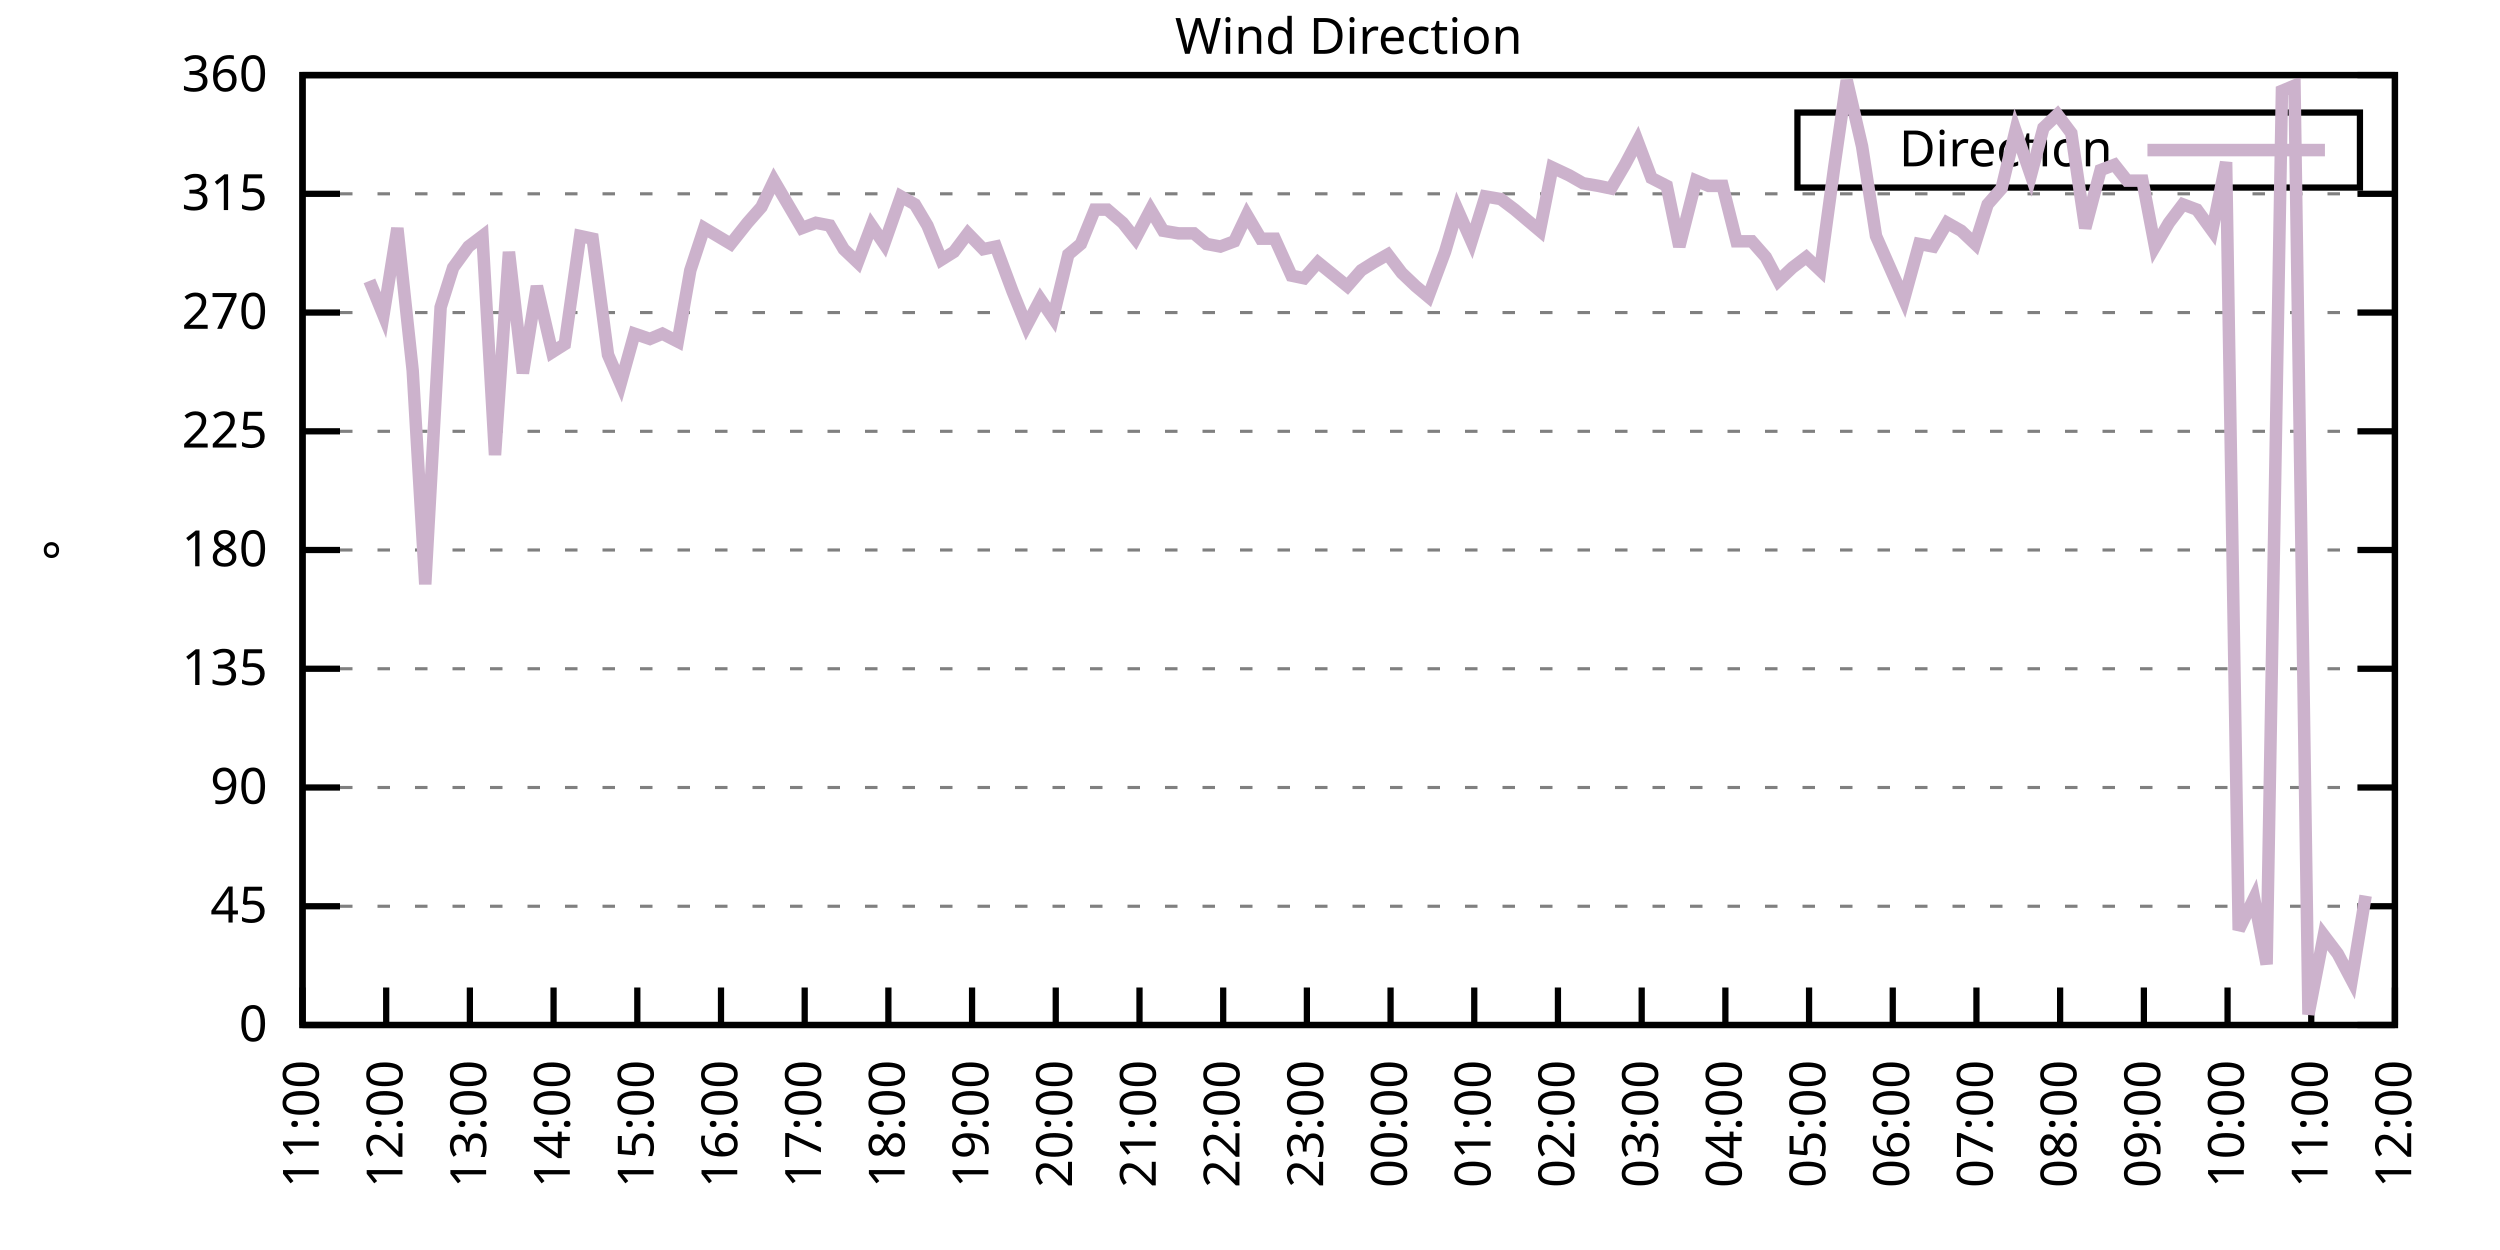
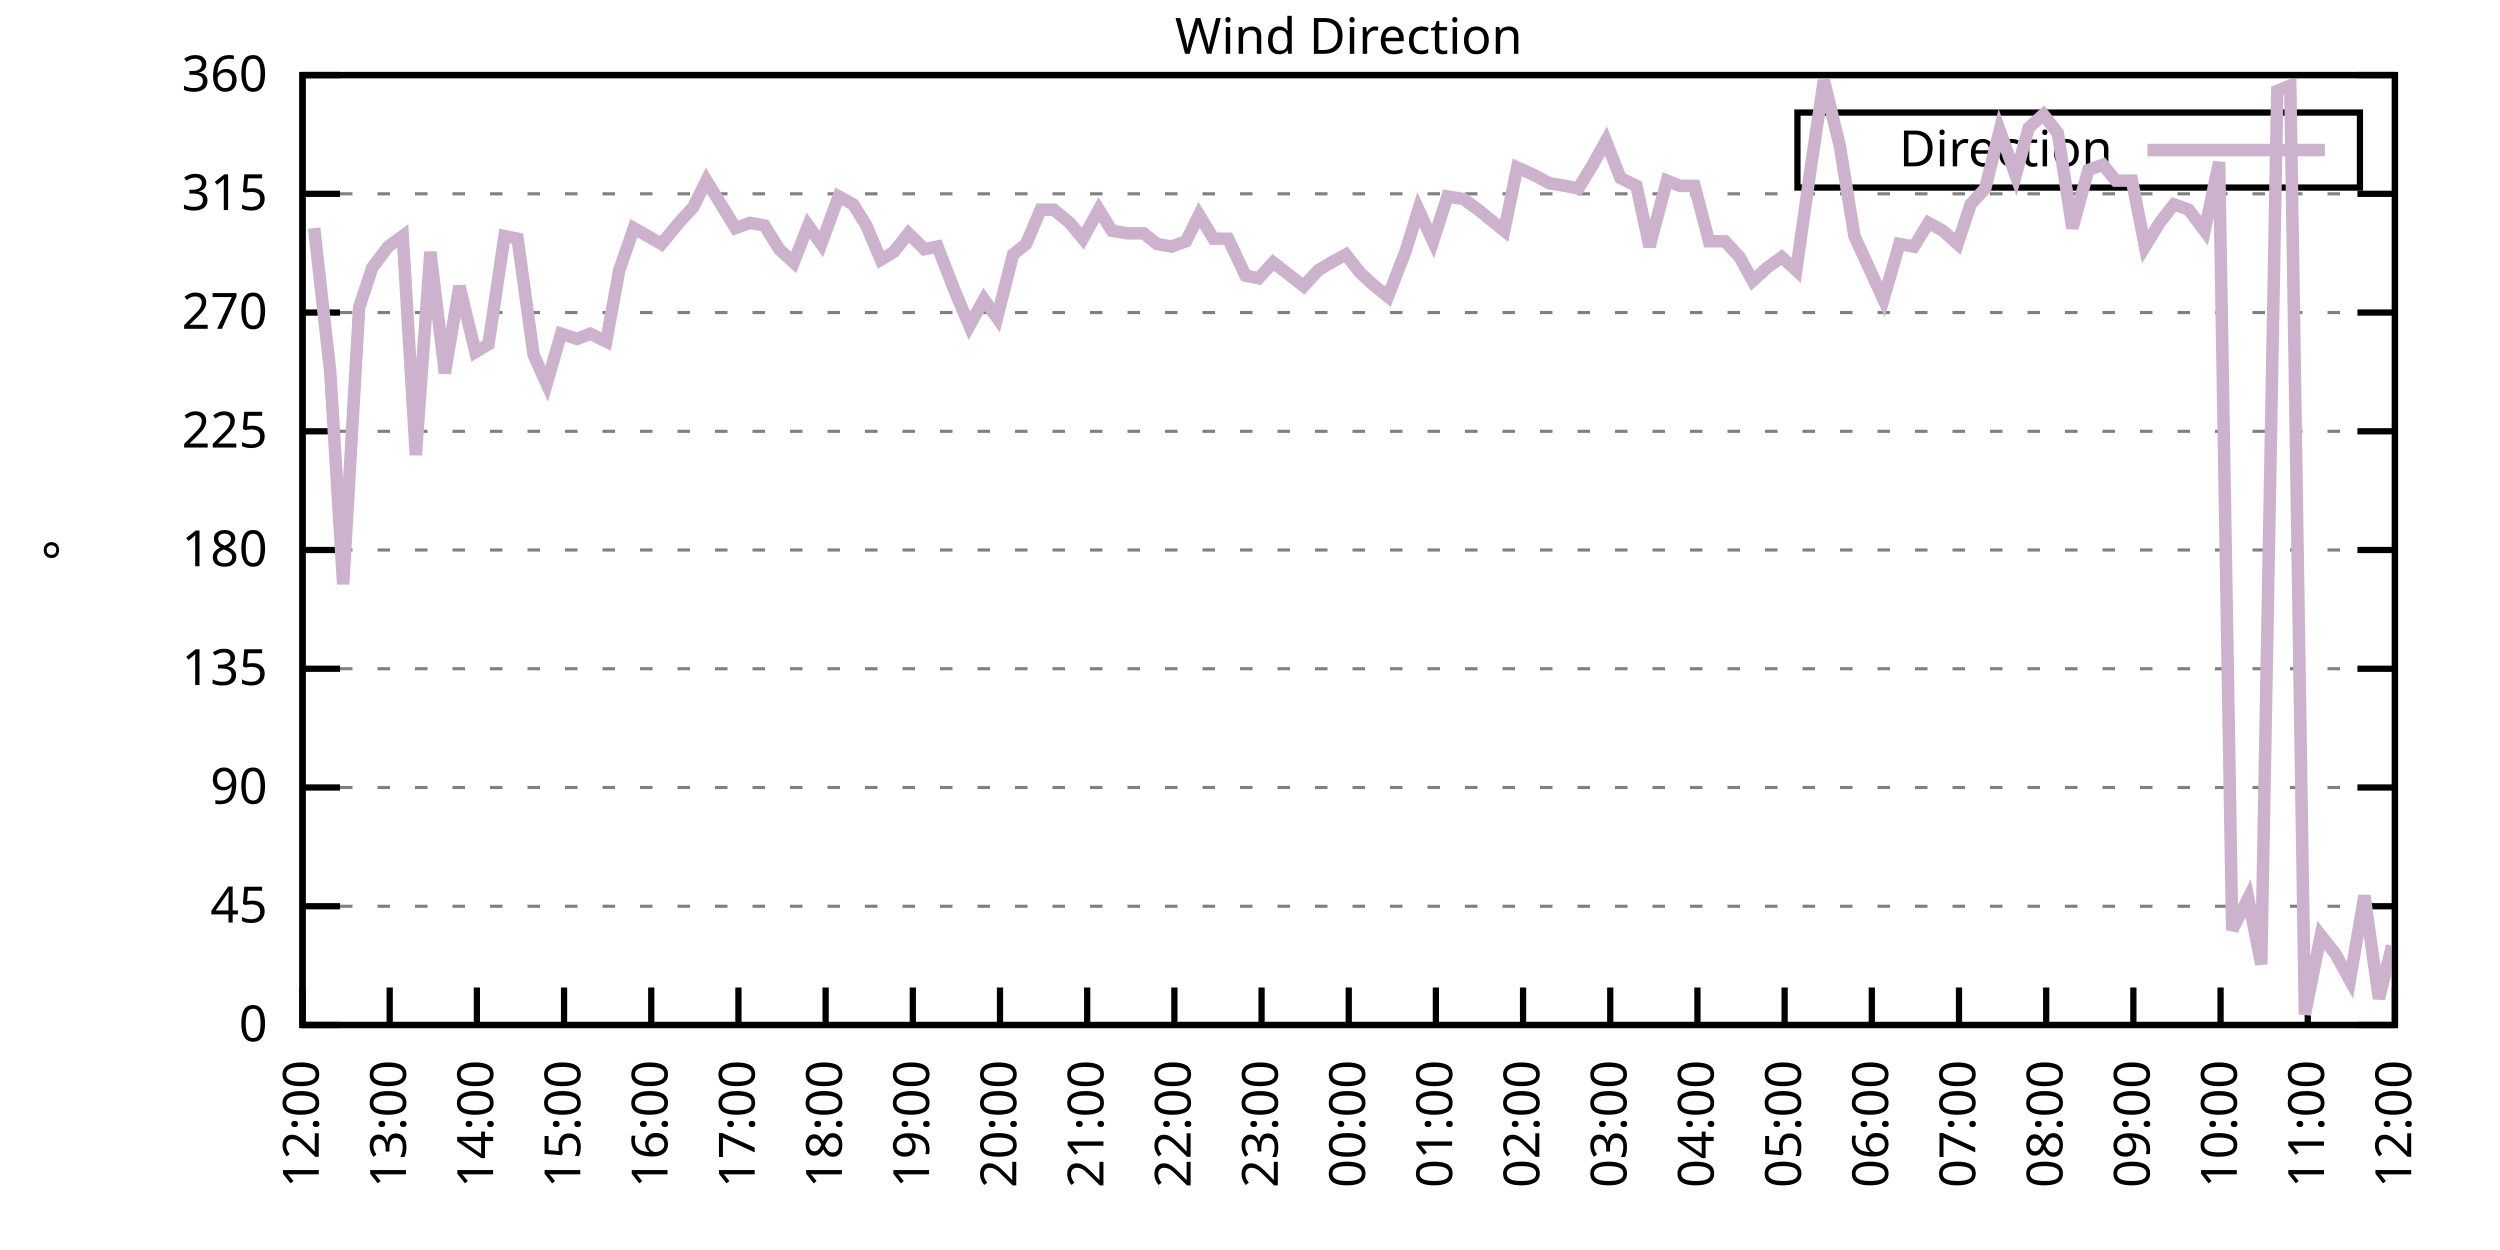
<svg xmlns="http://www.w3.org/2000/svg" xmlns:xlink="http://www.w3.org/1999/xlink" width="400" height="200" viewBox="0 0 400 200">
  <g id="gnuplot_canvas">
    <rect x="0" y="0" width="400" height="200" fill="none" />
    <defs>
      <circle id="gpDot" r="0.5" stroke-width="0.5" stroke="currentColor" />
      <path id="gpPt0" stroke-width="0.333" stroke="currentColor" d="M-1,0 h2 M0,-1 v2" />
      <path id="gpPt1" stroke-width="0.333" stroke="currentColor" d="M-1,-1 L1,1 M1,-1 L-1,1" />
      <path id="gpPt2" stroke-width="0.333" stroke="currentColor" d="M-1,0 L1,0 M0,-1 L0,1 M-1,-1 L1,1 M-1,1 L1,-1" />
      <rect id="gpPt3" stroke-width="0.333" stroke="currentColor" x="-1" y="-1" width="2" height="2" />
      <rect id="gpPt4" stroke-width="0.333" stroke="currentColor" fill="currentColor" x="-1" y="-1" width="2" height="2" />
      <circle id="gpPt5" stroke-width="0.333" stroke="currentColor" cx="0" cy="0" r="1" />
      <use xlink:href="#gpPt5" id="gpPt6" fill="currentColor" stroke="none" />
      <path id="gpPt7" stroke-width="0.333" stroke="currentColor" d="M0,-1.33 L-1.33,0.67 L1.33,0.67 z" />
      <use xlink:href="#gpPt7" id="gpPt8" fill="currentColor" stroke="none" />
      <use xlink:href="#gpPt7" id="gpPt9" stroke="currentColor" transform="rotate(180)" />
      <use xlink:href="#gpPt9" id="gpPt10" fill="currentColor" stroke="none" />
      <use xlink:href="#gpPt3" id="gpPt11" stroke="currentColor" transform="rotate(45)" />
      <use xlink:href="#gpPt11" id="gpPt12" fill="currentColor" stroke="none" />
      <path id="gpPt13" stroke-width="0.333" stroke="currentColor" d="M0,1.330 L1.265,0.411 L0.782,-1.067 L-0.782,-1.076 L-1.265,0.411 z" />
      <use xlink:href="#gpPt13" id="gpPt14" fill="currentColor" stroke="none" />
      <filter id="textbox" filterUnits="objectBoundingBox" x="0" y="0" height="1" width="1">
        <feFlood flood-color="white" flood-opacity="1" result="bgnd" />
        <feComposite in="SourceGraphic" in2="bgnd" operator="atop" />
      </filter>
      <filter id="greybox" filterUnits="objectBoundingBox" x="0" y="0" height="1" width="1">
        <feFlood flood-color="lightgrey" flood-opacity="1" result="grey" />
        <feComposite in="SourceGraphic" in2="grey" operator="atop" />
      </filter>
    </defs>
    <g fill="none" color="white" stroke="currentColor" stroke-width="1.00" stroke-linecap="butt" stroke-linejoin="miter">
</g>
    <g fill="none" color="black" stroke="currentColor" stroke-width="1.00" stroke-linecap="butt" stroke-linejoin="miter">
      <g stroke="none" shape-rendering="crispEdges">
        <polygon fill="rgb(255, 255, 255)" points="48.40,164.00 383.18,164.00 383.18,12.02 48.40,12.02 " />
      </g>
    </g>
    <g fill="none" color="black" stroke="currentColor" stroke-width="1.00" stroke-linecap="butt" stroke-linejoin="miter">
</g>
    <g fill="none" color="black" stroke="black" stroke-width="0.50" stroke-linecap="butt" stroke-linejoin="miter">
</g>
    <g fill="none" color="gray" stroke="currentColor" stroke-width="0.50" stroke-linecap="butt" stroke-linejoin="miter">
      <path stroke="gray" stroke-dasharray="2,4" class="gridline" d="M48.40,164.00 L383.19,164.00  " />
    </g>
    <g fill="none" color="gray" stroke="gray" stroke-width="1.00" stroke-linecap="butt" stroke-linejoin="miter">
</g>
    <g fill="none" color="black" stroke="currentColor" stroke-width="1.00" stroke-linecap="butt" stroke-linejoin="miter">
      <path stroke="black" d="M48.40,164.00 L54.40,164.00 M383.19,164.00 L377.19,164.00  " />
      <g transform="translate(42.80,166.60)" stroke="none" fill="black" font-family="Sans" font-size="8.00" text-anchor="end">
        <text>
          <tspan font-family="Sans"> 0</tspan>
        </text>
      </g>
    </g>
    <g fill="none" color="black" stroke="currentColor" stroke-width="1.00" stroke-linecap="butt" stroke-linejoin="miter">
</g>
    <g fill="none" color="black" stroke="black" stroke-width="0.50" stroke-linecap="butt" stroke-linejoin="miter">
</g>
    <g fill="none" color="gray" stroke="currentColor" stroke-width="0.50" stroke-linecap="butt" stroke-linejoin="miter">
      <path stroke="gray" stroke-dasharray="2,4" class="gridline" d="M48.40,145.00 L383.19,145.00  " />
    </g>
    <g fill="none" color="gray" stroke="gray" stroke-width="1.00" stroke-linecap="butt" stroke-linejoin="miter">
</g>
    <g fill="none" color="black" stroke="currentColor" stroke-width="1.00" stroke-linecap="butt" stroke-linejoin="miter">
      <path stroke="black" d="M48.40,145.00 L54.40,145.00 M383.19,145.00 L377.19,145.00  " />
      <g transform="translate(42.80,147.60)" stroke="none" fill="black" font-family="Sans" font-size="8.00" text-anchor="end">
        <text>
          <tspan font-family="Sans"> 45</tspan>
        </text>
      </g>
    </g>
    <g fill="none" color="black" stroke="currentColor" stroke-width="1.00" stroke-linecap="butt" stroke-linejoin="miter">
</g>
    <g fill="none" color="black" stroke="black" stroke-width="0.50" stroke-linecap="butt" stroke-linejoin="miter">
</g>
    <g fill="none" color="gray" stroke="currentColor" stroke-width="0.50" stroke-linecap="butt" stroke-linejoin="miter">
      <path stroke="gray" stroke-dasharray="2,4" class="gridline" d="M48.40,126.00 L383.19,126.00  " />
    </g>
    <g fill="none" color="gray" stroke="gray" stroke-width="1.00" stroke-linecap="butt" stroke-linejoin="miter">
</g>
    <g fill="none" color="black" stroke="currentColor" stroke-width="1.00" stroke-linecap="butt" stroke-linejoin="miter">
      <path stroke="black" d="M48.40,126.00 L54.40,126.00 M383.19,126.00 L377.19,126.00  " />
      <g transform="translate(42.80,128.60)" stroke="none" fill="black" font-family="Sans" font-size="8.00" text-anchor="end">
        <text>
          <tspan font-family="Sans"> 90</tspan>
        </text>
      </g>
    </g>
    <g fill="none" color="black" stroke="currentColor" stroke-width="1.00" stroke-linecap="butt" stroke-linejoin="miter">
</g>
    <g fill="none" color="black" stroke="black" stroke-width="0.50" stroke-linecap="butt" stroke-linejoin="miter">
</g>
    <g fill="none" color="gray" stroke="currentColor" stroke-width="0.50" stroke-linecap="butt" stroke-linejoin="miter">
      <path stroke="gray" stroke-dasharray="2,4" class="gridline" d="M48.40,107.00 L383.19,107.00  " />
    </g>
    <g fill="none" color="gray" stroke="gray" stroke-width="1.00" stroke-linecap="butt" stroke-linejoin="miter">
</g>
    <g fill="none" color="black" stroke="currentColor" stroke-width="1.00" stroke-linecap="butt" stroke-linejoin="miter">
      <path stroke="black" d="M48.40,107.00 L54.40,107.00 M383.19,107.00 L377.19,107.00  " />
      <g transform="translate(42.80,109.60)" stroke="none" fill="black" font-family="Sans" font-size="8.00" text-anchor="end">
        <text>
          <tspan font-family="Sans"> 135</tspan>
        </text>
      </g>
    </g>
    <g fill="none" color="black" stroke="currentColor" stroke-width="1.00" stroke-linecap="butt" stroke-linejoin="miter">
</g>
    <g fill="none" color="black" stroke="black" stroke-width="0.50" stroke-linecap="butt" stroke-linejoin="miter">
</g>
    <g fill="none" color="gray" stroke="currentColor" stroke-width="0.50" stroke-linecap="butt" stroke-linejoin="miter">
      <path stroke="gray" stroke-dasharray="2,4" class="gridline" d="M48.40,88.00 L383.19,88.00  " />
    </g>
    <g fill="none" color="gray" stroke="gray" stroke-width="1.00" stroke-linecap="butt" stroke-linejoin="miter">
</g>
    <g fill="none" color="black" stroke="currentColor" stroke-width="1.00" stroke-linecap="butt" stroke-linejoin="miter">
      <path stroke="black" d="M48.40,88.00 L54.40,88.00 M383.19,88.00 L377.19,88.00  " />
      <g transform="translate(42.80,90.60)" stroke="none" fill="black" font-family="Sans" font-size="8.00" text-anchor="end">
        <text>
          <tspan font-family="Sans"> 180</tspan>
        </text>
      </g>
    </g>
    <g fill="none" color="black" stroke="currentColor" stroke-width="1.00" stroke-linecap="butt" stroke-linejoin="miter">
</g>
    <g fill="none" color="black" stroke="black" stroke-width="0.50" stroke-linecap="butt" stroke-linejoin="miter">
</g>
    <g fill="none" color="gray" stroke="currentColor" stroke-width="0.50" stroke-linecap="butt" stroke-linejoin="miter">
      <path stroke="gray" stroke-dasharray="2,4" class="gridline" d="M48.40,69.01 L383.19,69.01  " />
    </g>
    <g fill="none" color="gray" stroke="gray" stroke-width="1.00" stroke-linecap="butt" stroke-linejoin="miter">
</g>
    <g fill="none" color="black" stroke="currentColor" stroke-width="1.00" stroke-linecap="butt" stroke-linejoin="miter">
      <path stroke="black" d="M48.40,69.01 L54.40,69.01 M383.19,69.01 L377.19,69.01  " />
      <g transform="translate(42.80,71.61)" stroke="none" fill="black" font-family="Sans" font-size="8.00" text-anchor="end">
        <text>
          <tspan font-family="Sans"> 225</tspan>
        </text>
      </g>
    </g>
    <g fill="none" color="black" stroke="currentColor" stroke-width="1.00" stroke-linecap="butt" stroke-linejoin="miter">
</g>
    <g fill="none" color="black" stroke="black" stroke-width="0.50" stroke-linecap="butt" stroke-linejoin="miter">
</g>
    <g fill="none" color="gray" stroke="currentColor" stroke-width="0.50" stroke-linecap="butt" stroke-linejoin="miter">
      <path stroke="gray" stroke-dasharray="2,4" class="gridline" d="M48.40,50.01 L383.19,50.01  " />
    </g>
    <g fill="none" color="gray" stroke="gray" stroke-width="1.00" stroke-linecap="butt" stroke-linejoin="miter">
</g>
    <g fill="none" color="black" stroke="currentColor" stroke-width="1.00" stroke-linecap="butt" stroke-linejoin="miter">
      <path stroke="black" d="M48.40,50.01 L54.40,50.01 M383.19,50.01 L377.19,50.01  " />
      <g transform="translate(42.80,52.61)" stroke="none" fill="black" font-family="Sans" font-size="8.00" text-anchor="end">
        <text>
          <tspan font-family="Sans"> 270</tspan>
        </text>
      </g>
    </g>
    <g fill="none" color="black" stroke="currentColor" stroke-width="1.00" stroke-linecap="butt" stroke-linejoin="miter">
</g>
    <g fill="none" color="black" stroke="black" stroke-width="0.50" stroke-linecap="butt" stroke-linejoin="miter">
</g>
    <g fill="none" color="gray" stroke="currentColor" stroke-width="0.50" stroke-linecap="butt" stroke-linejoin="miter">
      <path stroke="gray" stroke-dasharray="2,4" class="gridline" d="M48.40,31.01 L383.19,31.01  " />
    </g>
    <g fill="none" color="gray" stroke="gray" stroke-width="1.00" stroke-linecap="butt" stroke-linejoin="miter">
</g>
    <g fill="none" color="black" stroke="currentColor" stroke-width="1.00" stroke-linecap="butt" stroke-linejoin="miter">
      <path stroke="black" d="M48.40,31.01 L54.40,31.01 M383.19,31.01 L377.19,31.01  " />
      <g transform="translate(42.80,33.61)" stroke="none" fill="black" font-family="Sans" font-size="8.00" text-anchor="end">
        <text>
          <tspan font-family="Sans"> 315</tspan>
        </text>
      </g>
    </g>
    <g fill="none" color="black" stroke="currentColor" stroke-width="1.00" stroke-linecap="butt" stroke-linejoin="miter">
</g>
    <g fill="none" color="black" stroke="black" stroke-width="0.50" stroke-linecap="butt" stroke-linejoin="miter">
</g>
    <g fill="none" color="gray" stroke="currentColor" stroke-width="0.50" stroke-linecap="butt" stroke-linejoin="miter">
      <path stroke="gray" stroke-dasharray="2,4" class="gridline" d="M48.40,12.01 L383.19,12.01  " />
    </g>
    <g fill="none" color="gray" stroke="gray" stroke-width="1.00" stroke-linecap="butt" stroke-linejoin="miter">
</g>
    <g fill="none" color="black" stroke="currentColor" stroke-width="1.00" stroke-linecap="butt" stroke-linejoin="miter">
      <path stroke="black" d="M48.40,12.01 L54.40,12.01 M383.19,12.01 L377.19,12.01  " />
      <g transform="translate(42.80,14.61)" stroke="none" fill="black" font-family="Sans" font-size="8.00" text-anchor="end">
        <text>
          <tspan font-family="Sans"> 360</tspan>
        </text>
      </g>
    </g>
    <g fill="none" color="black" stroke="currentColor" stroke-width="1.00" stroke-linecap="butt" stroke-linejoin="miter">
      <path stroke="black" d="M48.40,164.00 L48.40,158.00  " />
      <g transform="translate(51.00,169.60) rotate(270.00)" stroke="none" fill="black" font-family="Sans" font-size="8.00" text-anchor="end">
        <text>
-           <tspan font-family="Sans">11:00</tspan>
-         </text>
-       </g>
-     </g>
-     <g fill="none" color="black" stroke="currentColor" stroke-width="1.00" stroke-linecap="butt" stroke-linejoin="miter">
-       <path stroke="black" d="M61.79,164.00 L61.79,158.00  " />
-       <g transform="translate(64.39,169.60) rotate(270.00)" stroke="none" fill="black" font-family="Sans" font-size="8.00" text-anchor="end">
-         <text>
          <tspan font-family="Sans">12:00</tspan>
        </text>
      </g>
    </g>
    <g fill="none" color="black" stroke="currentColor" stroke-width="1.00" stroke-linecap="butt" stroke-linejoin="miter">
-       <path stroke="black" d="M75.18,164.00 L75.18,158.00  " />
-       <g transform="translate(77.78,169.60) rotate(270.00)" stroke="none" fill="black" font-family="Sans" font-size="8.00" text-anchor="end">
+       <path stroke="black" d="M62.35,164.00 L62.35,158.00  " />
+       <g transform="translate(64.95,169.60) rotate(270.00)" stroke="none" fill="black" font-family="Sans" font-size="8.00" text-anchor="end">
        <text>
          <tspan font-family="Sans">13:00</tspan>
        </text>
      </g>
    </g>
    <g fill="none" color="black" stroke="currentColor" stroke-width="1.00" stroke-linecap="butt" stroke-linejoin="miter">
-       <path stroke="black" d="M88.57,164.00 L88.57,158.00  " />
-       <g transform="translate(91.17,169.60) rotate(270.00)" stroke="none" fill="black" font-family="Sans" font-size="8.00" text-anchor="end">
+       <path stroke="black" d="M76.30,164.00 L76.30,158.00  " />
+       <g transform="translate(78.90,169.60) rotate(270.00)" stroke="none" fill="black" font-family="Sans" font-size="8.00" text-anchor="end">
        <text>
          <tspan font-family="Sans">14:00</tspan>
        </text>
      </g>
    </g>
    <g fill="none" color="black" stroke="currentColor" stroke-width="1.00" stroke-linecap="butt" stroke-linejoin="miter">
-       <path stroke="black" d="M101.97,164.00 L101.97,158.00  " />
-       <g transform="translate(104.57,169.60) rotate(270.00)" stroke="none" fill="black" font-family="Sans" font-size="8.00" text-anchor="end">
+       <path stroke="black" d="M90.25,164.00 L90.25,158.00  " />
+       <g transform="translate(92.85,169.60) rotate(270.00)" stroke="none" fill="black" font-family="Sans" font-size="8.00" text-anchor="end">
        <text>
          <tspan font-family="Sans">15:00</tspan>
        </text>
      </g>
    </g>
    <g fill="none" color="black" stroke="currentColor" stroke-width="1.00" stroke-linecap="butt" stroke-linejoin="miter">
-       <path stroke="black" d="M115.36,164.00 L115.36,158.00  " />
-       <g transform="translate(117.96,169.60) rotate(270.00)" stroke="none" fill="black" font-family="Sans" font-size="8.00" text-anchor="end">
+       <path stroke="black" d="M104.20,164.00 L104.20,158.00  " />
+       <g transform="translate(106.80,169.60) rotate(270.00)" stroke="none" fill="black" font-family="Sans" font-size="8.00" text-anchor="end">
        <text>
          <tspan font-family="Sans">16:00</tspan>
        </text>
      </g>
    </g>
    <g fill="none" color="black" stroke="currentColor" stroke-width="1.00" stroke-linecap="butt" stroke-linejoin="miter">
-       <path stroke="black" d="M128.75,164.00 L128.75,158.00  " />
-       <g transform="translate(131.35,169.60) rotate(270.00)" stroke="none" fill="black" font-family="Sans" font-size="8.00" text-anchor="end">
+       <path stroke="black" d="M118.15,164.00 L118.15,158.00  " />
+       <g transform="translate(120.75,169.60) rotate(270.00)" stroke="none" fill="black" font-family="Sans" font-size="8.00" text-anchor="end">
        <text>
          <tspan font-family="Sans">17:00</tspan>
        </text>
      </g>
    </g>
    <g fill="none" color="black" stroke="currentColor" stroke-width="1.00" stroke-linecap="butt" stroke-linejoin="miter">
-       <path stroke="black" d="M142.14,164.00 L142.14,158.00  " />
-       <g transform="translate(144.74,169.60) rotate(270.00)" stroke="none" fill="black" font-family="Sans" font-size="8.00" text-anchor="end">
+       <path stroke="black" d="M132.10,164.00 L132.10,158.00  " />
+       <g transform="translate(134.70,169.60) rotate(270.00)" stroke="none" fill="black" font-family="Sans" font-size="8.00" text-anchor="end">
        <text>
          <tspan font-family="Sans">18:00</tspan>
        </text>
      </g>
    </g>
    <g fill="none" color="black" stroke="currentColor" stroke-width="1.00" stroke-linecap="butt" stroke-linejoin="miter">
-       <path stroke="black" d="M155.53,164.00 L155.53,158.00  " />
-       <g transform="translate(158.13,169.60) rotate(270.00)" stroke="none" fill="black" font-family="Sans" font-size="8.00" text-anchor="end">
+       <path stroke="black" d="M146.05,164.00 L146.05,158.00  " />
+       <g transform="translate(148.65,169.60) rotate(270.00)" stroke="none" fill="black" font-family="Sans" font-size="8.00" text-anchor="end">
        <text>
          <tspan font-family="Sans">19:00</tspan>
        </text>
      </g>
    </g>
    <g fill="none" color="black" stroke="currentColor" stroke-width="1.00" stroke-linecap="butt" stroke-linejoin="miter">
-       <path stroke="black" d="M168.92,164.00 L168.92,158.00  " />
-       <g transform="translate(171.52,169.60) rotate(270.00)" stroke="none" fill="black" font-family="Sans" font-size="8.00" text-anchor="end">
+       <path stroke="black" d="M160.00,164.00 L160.00,158.00  " />
+       <g transform="translate(162.60,169.60) rotate(270.00)" stroke="none" fill="black" font-family="Sans" font-size="8.00" text-anchor="end">
        <text>
          <tspan font-family="Sans">20:00</tspan>
        </text>
      </g>
    </g>
    <g fill="none" color="black" stroke="currentColor" stroke-width="1.00" stroke-linecap="butt" stroke-linejoin="miter">
-       <path stroke="black" d="M182.32,164.00 L182.32,158.00  " />
-       <g transform="translate(184.92,169.60) rotate(270.00)" stroke="none" fill="black" font-family="Sans" font-size="8.00" text-anchor="end">
+       <path stroke="black" d="M173.95,164.00 L173.95,158.00  " />
+       <g transform="translate(176.55,169.60) rotate(270.00)" stroke="none" fill="black" font-family="Sans" font-size="8.00" text-anchor="end">
        <text>
          <tspan font-family="Sans">21:00</tspan>
        </text>
      </g>
    </g>
    <g fill="none" color="black" stroke="currentColor" stroke-width="1.00" stroke-linecap="butt" stroke-linejoin="miter">
-       <path stroke="black" d="M195.71,164.00 L195.71,158.00  " />
-       <g transform="translate(198.31,169.60) rotate(270.00)" stroke="none" fill="black" font-family="Sans" font-size="8.00" text-anchor="end">
+       <path stroke="black" d="M187.90,164.00 L187.90,158.00  " />
+       <g transform="translate(190.50,169.60) rotate(270.00)" stroke="none" fill="black" font-family="Sans" font-size="8.00" text-anchor="end">
        <text>
          <tspan font-family="Sans">22:00</tspan>
        </text>
      </g>
    </g>
    <g fill="none" color="black" stroke="currentColor" stroke-width="1.00" stroke-linecap="butt" stroke-linejoin="miter">
-       <path stroke="black" d="M209.10,164.00 L209.10,158.00  " />
-       <g transform="translate(211.70,169.60) rotate(270.00)" stroke="none" fill="black" font-family="Sans" font-size="8.00" text-anchor="end">
+       <path stroke="black" d="M201.85,164.00 L201.85,158.00  " />
+       <g transform="translate(204.45,169.60) rotate(270.00)" stroke="none" fill="black" font-family="Sans" font-size="8.00" text-anchor="end">
        <text>
          <tspan font-family="Sans">23:00</tspan>
        </text>
      </g>
    </g>
    <g fill="none" color="black" stroke="currentColor" stroke-width="1.00" stroke-linecap="butt" stroke-linejoin="miter">
-       <path stroke="black" d="M222.49,164.00 L222.49,158.00  " />
-       <g transform="translate(225.09,169.60) rotate(270.00)" stroke="none" fill="black" font-family="Sans" font-size="8.00" text-anchor="end">
+       <path stroke="black" d="M215.80,164.00 L215.80,158.00  " />
+       <g transform="translate(218.40,169.60) rotate(270.00)" stroke="none" fill="black" font-family="Sans" font-size="8.00" text-anchor="end">
        <text>
          <tspan font-family="Sans">00:00</tspan>
        </text>
      </g>
    </g>
    <g fill="none" color="black" stroke="currentColor" stroke-width="1.00" stroke-linecap="butt" stroke-linejoin="miter">
-       <path stroke="black" d="M235.88,164.00 L235.88,158.00  " />
-       <g transform="translate(238.48,169.60) rotate(270.00)" stroke="none" fill="black" font-family="Sans" font-size="8.00" text-anchor="end">
+       <path stroke="black" d="M229.74,164.00 L229.74,158.00  " />
+       <g transform="translate(232.34,169.60) rotate(270.00)" stroke="none" fill="black" font-family="Sans" font-size="8.00" text-anchor="end">
        <text>
          <tspan font-family="Sans">01:00</tspan>
        </text>
      </g>
    </g>
    <g fill="none" color="black" stroke="currentColor" stroke-width="1.00" stroke-linecap="butt" stroke-linejoin="miter">
-       <path stroke="black" d="M249.27,164.00 L249.27,158.00  " />
-       <g transform="translate(251.87,169.60) rotate(270.00)" stroke="none" fill="black" font-family="Sans" font-size="8.00" text-anchor="end">
+       <path stroke="black" d="M243.69,164.00 L243.69,158.00  " />
+       <g transform="translate(246.29,169.60) rotate(270.00)" stroke="none" fill="black" font-family="Sans" font-size="8.00" text-anchor="end">
        <text>
          <tspan font-family="Sans">02:00</tspan>
        </text>
      </g>
    </g>
    <g fill="none" color="black" stroke="currentColor" stroke-width="1.00" stroke-linecap="butt" stroke-linejoin="miter">
-       <path stroke="black" d="M262.67,164.00 L262.67,158.00  " />
-       <g transform="translate(265.27,169.60) rotate(270.00)" stroke="none" fill="black" font-family="Sans" font-size="8.00" text-anchor="end">
+       <path stroke="black" d="M257.64,164.00 L257.64,158.00  " />
+       <g transform="translate(260.24,169.60) rotate(270.00)" stroke="none" fill="black" font-family="Sans" font-size="8.00" text-anchor="end">
        <text>
          <tspan font-family="Sans">03:00</tspan>
        </text>
      </g>
    </g>
    <g fill="none" color="black" stroke="currentColor" stroke-width="1.00" stroke-linecap="butt" stroke-linejoin="miter">
-       <path stroke="black" d="M276.06,164.00 L276.06,158.00  " />
-       <g transform="translate(278.66,169.60) rotate(270.00)" stroke="none" fill="black" font-family="Sans" font-size="8.00" text-anchor="end">
+       <path stroke="black" d="M271.59,164.00 L271.59,158.00  " />
+       <g transform="translate(274.19,169.60) rotate(270.00)" stroke="none" fill="black" font-family="Sans" font-size="8.00" text-anchor="end">
        <text>
          <tspan font-family="Sans">04:00</tspan>
        </text>
      </g>
    </g>
    <g fill="none" color="black" stroke="currentColor" stroke-width="1.00" stroke-linecap="butt" stroke-linejoin="miter">
-       <path stroke="black" d="M289.45,164.00 L289.45,158.00  " />
-       <g transform="translate(292.05,169.60) rotate(270.00)" stroke="none" fill="black" font-family="Sans" font-size="8.00" text-anchor="end">
+       <path stroke="black" d="M285.54,164.00 L285.54,158.00  " />
+       <g transform="translate(288.14,169.60) rotate(270.00)" stroke="none" fill="black" font-family="Sans" font-size="8.00" text-anchor="end">
        <text>
          <tspan font-family="Sans">05:00</tspan>
        </text>
      </g>
    </g>
    <g fill="none" color="black" stroke="currentColor" stroke-width="1.00" stroke-linecap="butt" stroke-linejoin="miter">
-       <path stroke="black" d="M302.84,164.00 L302.84,158.00  " />
-       <g transform="translate(305.44,169.60) rotate(270.00)" stroke="none" fill="black" font-family="Sans" font-size="8.00" text-anchor="end">
+       <path stroke="black" d="M299.49,164.00 L299.49,158.00  " />
+       <g transform="translate(302.09,169.60) rotate(270.00)" stroke="none" fill="black" font-family="Sans" font-size="8.00" text-anchor="end">
        <text>
          <tspan font-family="Sans">06:00</tspan>
        </text>
      </g>
    </g>
    <g fill="none" color="black" stroke="currentColor" stroke-width="1.00" stroke-linecap="butt" stroke-linejoin="miter">
-       <path stroke="black" d="M316.23,164.00 L316.23,158.00  " />
-       <g transform="translate(318.83,169.60) rotate(270.00)" stroke="none" fill="black" font-family="Sans" font-size="8.00" text-anchor="end">
+       <path stroke="black" d="M313.44,164.00 L313.44,158.00  " />
+       <g transform="translate(316.04,169.60) rotate(270.00)" stroke="none" fill="black" font-family="Sans" font-size="8.00" text-anchor="end">
        <text>
          <tspan font-family="Sans">07:00</tspan>
        </text>
      </g>
    </g>
    <g fill="none" color="black" stroke="currentColor" stroke-width="1.00" stroke-linecap="butt" stroke-linejoin="miter">
-       <path stroke="black" d="M329.62,164.00 L329.62,158.00  " />
-       <g transform="translate(332.22,169.60) rotate(270.00)" stroke="none" fill="black" font-family="Sans" font-size="8.00" text-anchor="end">
+       <path stroke="black" d="M327.39,164.00 L327.39,158.00  " />
+       <g transform="translate(329.99,169.60) rotate(270.00)" stroke="none" fill="black" font-family="Sans" font-size="8.00" text-anchor="end">
        <text>
          <tspan font-family="Sans">08:00</tspan>
        </text>
      </g>
    </g>
    <g fill="none" color="black" stroke="currentColor" stroke-width="1.00" stroke-linecap="butt" stroke-linejoin="miter">
-       <path stroke="black" d="M343.02,164.00 L343.02,158.00  " />
-       <g transform="translate(345.62,169.60) rotate(270.00)" stroke="none" fill="black" font-family="Sans" font-size="8.00" text-anchor="end">
+       <path stroke="black" d="M341.34,164.00 L341.34,158.00  " />
+       <g transform="translate(343.94,169.60) rotate(270.00)" stroke="none" fill="black" font-family="Sans" font-size="8.00" text-anchor="end">
        <text>
          <tspan font-family="Sans">09:00</tspan>
        </text>
      </g>
    </g>
    <g fill="none" color="black" stroke="currentColor" stroke-width="1.00" stroke-linecap="butt" stroke-linejoin="miter">
-       <path stroke="black" d="M356.41,164.00 L356.41,158.00  " />
-       <g transform="translate(359.01,169.60) rotate(270.00)" stroke="none" fill="black" font-family="Sans" font-size="8.00" text-anchor="end">
+       <path stroke="black" d="M355.29,164.00 L355.29,158.00  " />
+       <g transform="translate(357.89,169.60) rotate(270.00)" stroke="none" fill="black" font-family="Sans" font-size="8.00" text-anchor="end">
        <text>
          <tspan font-family="Sans">10:00</tspan>
        </text>
      </g>
    </g>
    <g fill="none" color="black" stroke="currentColor" stroke-width="1.00" stroke-linecap="butt" stroke-linejoin="miter">
-       <path stroke="black" d="M369.80,164.00 L369.80,158.00  " />
-       <g transform="translate(372.40,169.60) rotate(270.00)" stroke="none" fill="black" font-family="Sans" font-size="8.00" text-anchor="end">
+       <path stroke="black" d="M369.24,164.00 L369.24,158.00  " />
+       <g transform="translate(371.84,169.60) rotate(270.00)" stroke="none" fill="black" font-family="Sans" font-size="8.00" text-anchor="end">
        <text>
          <tspan font-family="Sans">11:00</tspan>
        </text>
      </g>
    </g>
    <g fill="none" color="black" stroke="currentColor" stroke-width="1.00" stroke-linecap="butt" stroke-linejoin="miter">
      <path stroke="black" d="M383.19,164.00 L383.19,158.00  " />
      <g transform="translate(385.79,169.60) rotate(270.00)" stroke="none" fill="black" font-family="Sans" font-size="8.00" text-anchor="end">
        <text>
          <tspan font-family="Sans">12:00</tspan>
        </text>
      </g>
    </g>
    <g fill="none" color="black" stroke="currentColor" stroke-width="1.00" stroke-linecap="butt" stroke-linejoin="miter">
</g>
    <g fill="none" color="black" stroke="currentColor" stroke-width="1.00" stroke-linecap="butt" stroke-linejoin="miter">
      <path stroke="black" d="M48.40,12.01 L48.40,164.00 L383.19,164.00 L383.19,12.01 L48.40,12.01 Z  " />
    </g>
    <g fill="none" color="black" stroke="currentColor" stroke-width="1.00" stroke-linecap="butt" stroke-linejoin="miter">
</g>
    <g fill="none" color="black" stroke="currentColor" stroke-width="1.00" stroke-linecap="butt" stroke-linejoin="miter">
      <path stroke="black" d="M287.59,30.01 L287.59,18.01 L377.59,18.01 L377.59,30.01 L287.59,30.01 Z  " />
    </g>
    <g id="Wind_direction_plot_1">
      <g fill="none" color="white" stroke="black" stroke-width="2.00" stroke-linecap="butt" stroke-linejoin="miter">
</g>
      <g fill="none" color="black" stroke="currentColor" stroke-width="2.00" stroke-linecap="butt" stroke-linejoin="miter">
        <g transform="translate(337.99,26.61)" stroke="none" fill="black" font-family="Sans" font-size="8.00" text-anchor="end">
          <text>
            <tspan font-family="Sans">Direction</tspan>
          </text>
        </g>
      </g>
      <g fill="none" color="black" stroke="currentColor" stroke-width="2.00" stroke-linecap="butt" stroke-linejoin="miter">
-         <path stroke="rgb(204, 178, 204)" d="M343.59,24.01 L371.99,24.01 M59.11,44.94 L61.35,50.43 L63.58,36.50 L66.03,59.30 L68.04,93.49 L70.50,49.16   L72.50,42.83 L74.96,39.45 L77.19,37.76 L79.20,72.81 L81.43,40.30 L83.66,59.72 L85.90,45.79 L88.35,56.34   L90.36,55.07 L92.82,37.76 L94.82,38.19 L97.28,56.76 L99.29,61.41 L101.52,53.39 L103.98,54.23 L105.98,53.39   L108.44,54.65 L110.45,43.25 L112.68,36.50 L116.92,39.03 L119.60,35.65 L121.83,33.12 L123.84,28.90 L126.07,32.70   L128.30,36.50 L130.54,35.65 L132.77,36.08 L135.00,39.87 L137.23,41.99 L139.46,36.08 L141.47,39.03 L144.15,31.43   L146.38,32.70 L148.39,36.08 L150.62,41.56 L152.63,40.30 L154.86,37.34 L157.32,39.87 L159.33,39.45 L162.01,46.63   L164.24,52.12 L166.47,47.90 L168.48,50.85 L170.93,40.72 L172.94,39.03 L175.17,33.54 L177.18,33.54 L179.64,35.65   L181.65,38.19 L184.10,33.54 L186.11,36.92 L188.57,37.34 L191.02,37.34 L193.03,39.03 L195.26,39.45 L197.49,38.61   L199.50,34.39 L201.73,38.19 L203.97,38.19 L206.64,44.10 L208.65,44.52 L210.88,41.99 L215.57,45.79 L217.80,43.25   L219.81,41.99 L222.04,40.72 L224.28,43.67 L226.51,45.79 L228.52,47.47 L231.20,40.30 L233.20,33.54 L235.44,38.61   L237.67,31.43 L240.12,31.85 L242.36,33.54 L244.36,35.23 L246.37,36.92 L248.38,26.79 L251.06,28.05 L253.29,29.32   L255.75,29.74 L257.76,30.16 L259.99,26.36 L262.00,22.56 L264.23,28.48 L266.68,29.74 L268.69,39.45 L271.37,28.90   L273.38,29.74 L275.61,29.74 L277.84,38.61 L280.30,38.61 L282.53,41.14 L284.54,44.94 L286.77,42.83 L289.00,41.14   L291.23,43.25 L293.47,26.79 L295.48,12.85 L297.93,23.41 L300.16,37.76 L304.63,47.90 L307.08,39.03 L309.31,39.45   L311.54,35.65 L313.78,36.92 L316.01,39.03 L318.02,32.70 L320.25,30.16 L322.48,20.88 L324.94,28.05 L326.95,20.45   L329.18,18.34 L331.41,21.30 L333.64,36.50 L336.10,27.21 L338.33,26.36 L340.34,28.90 L342.79,28.90 L344.80,39.45   L347.03,35.65 L349.26,32.70 L351.50,33.54 L353.95,36.92 L356.18,25.94 L358.19,148.80 L360.65,143.73 L362.66,154.29   L365.11,14.54 L367.12,13.70 L369.35,162.31 L371.81,149.65 L374.04,152.60 L376.27,156.82 L378.50,143.31  " />
+         <path stroke="rgb(204, 178, 204)" d="M343.59,24.01 L371.99,24.01 M50.26,36.50 L52.82,59.30 L54.91,93.49 L57.47,49.16 L59.56,42.83 L62.12,39.45   L64.44,37.76 L66.53,72.81 L68.86,40.30 L71.18,59.72 L73.51,45.79 L76.07,56.34 L78.16,55.07 L80.72,37.76   L82.81,38.19 L85.37,56.76 L87.46,61.41 L89.78,53.39 L92.34,54.23 L94.43,53.39 L96.99,54.65 L99.08,43.25   L101.41,36.50 L105.83,39.03 L108.62,35.65 L110.94,33.12 L113.03,28.90 L115.36,32.70 L117.68,36.50 L120.01,35.65   L122.33,36.08 L124.66,39.87 L126.98,41.99 L129.31,36.08 L131.40,39.03 L134.19,31.43 L136.51,32.70 L138.61,36.08   L140.93,41.56 L143.02,40.30 L145.35,37.34 L147.91,39.87 L150.00,39.45 L152.79,46.63 L155.11,52.12 L157.44,47.90   L159.53,50.85 L162.09,40.72 L164.18,39.03 L166.51,33.54 L168.60,33.54 L171.16,35.65 L173.25,38.19 L175.81,33.54   L177.90,36.92 L180.46,37.34 L183.01,37.34 L185.11,39.03 L187.43,39.45 L189.76,38.61 L191.85,34.39 L194.17,38.19   L196.50,38.19 L199.29,44.10 L201.38,44.52 L203.71,41.99 L208.59,45.79 L210.91,43.25 L213.01,41.99 L215.33,40.72   L217.65,43.67 L219.98,45.79 L222.07,47.47 L224.86,40.30 L226.95,33.54 L229.28,38.61 L231.60,31.43 L234.16,31.85   L236.49,33.54 L238.58,35.23 L240.67,36.92 L242.76,26.79 L245.55,28.05 L247.88,29.32 L250.44,29.74 L252.53,30.16   L254.85,26.36 L256.95,22.56 L259.27,28.48 L261.83,29.74 L263.92,39.45 L266.71,28.90 L268.80,29.74 L271.13,29.74   L273.45,38.61 L276.01,38.61 L278.34,41.14 L280.43,44.94 L282.75,42.83 L285.08,41.14 L287.40,43.25 L289.73,26.79   L291.82,12.85 L294.38,23.41 L296.70,37.76 L301.35,47.90 L303.91,39.03 L306.23,39.45 L308.56,35.65 L310.88,36.92   L313.21,39.03 L315.30,32.70 L317.63,30.16 L319.95,20.88 L322.51,28.05 L324.60,20.45 L326.93,18.34 L329.25,21.30   L331.58,36.50 L334.13,27.21 L336.46,26.36 L338.55,28.90 L341.11,28.90 L343.20,39.45 L345.53,35.65 L347.85,32.70   L350.18,33.54 L352.73,36.92 L355.06,25.94 L357.15,148.80 L359.71,143.73 L361.80,154.29 L364.36,14.54 L366.45,13.70   L368.78,162.31 L371.33,149.65 L373.66,152.60 L375.98,156.82 L378.31,143.31 L380.63,159.78 L382.73,151.33  " />
      </g>
    </g>
    <g fill="none" color="black" stroke="currentColor" stroke-width="2.00" stroke-linecap="butt" stroke-linejoin="miter">
</g>
    <g fill="none" color="black" stroke="black" stroke-width="1.00" stroke-linecap="butt" stroke-linejoin="miter">
</g>
    <g fill="none" color="black" stroke="currentColor" stroke-width="1.00" stroke-linecap="butt" stroke-linejoin="miter">
      <path stroke="black" d="M48.40,12.01 L48.40,164.00 L383.19,164.00 L383.19,12.01 L48.40,12.01 Z  " />
      <g transform="translate(12.80,88.01) rotate(270.00)" stroke="none" fill="black" font-family="Sans" font-size="8.00" text-anchor="middle">
        <text>
          <tspan font-family="Sans">°</tspan>
        </text>
      </g>
    </g>
    <g fill="none" color="black" stroke="currentColor" stroke-width="1.00" stroke-linecap="butt" stroke-linejoin="miter">
</g>
    <g fill="none" color="black" stroke="currentColor" stroke-width="1.00" stroke-linecap="butt" stroke-linejoin="miter">
      <g transform="translate(215.79,8.61)" stroke="none" fill="black" font-family="Sans" font-size="8.00" text-anchor="middle">
        <text>
          <tspan font-family="Sans">Wind Direction</tspan>
        </text>
      </g>
    </g>
    <g fill="none" color="black" stroke="currentColor" stroke-width="1.00" stroke-linecap="butt" stroke-linejoin="miter">
</g>
  </g>
</svg>
